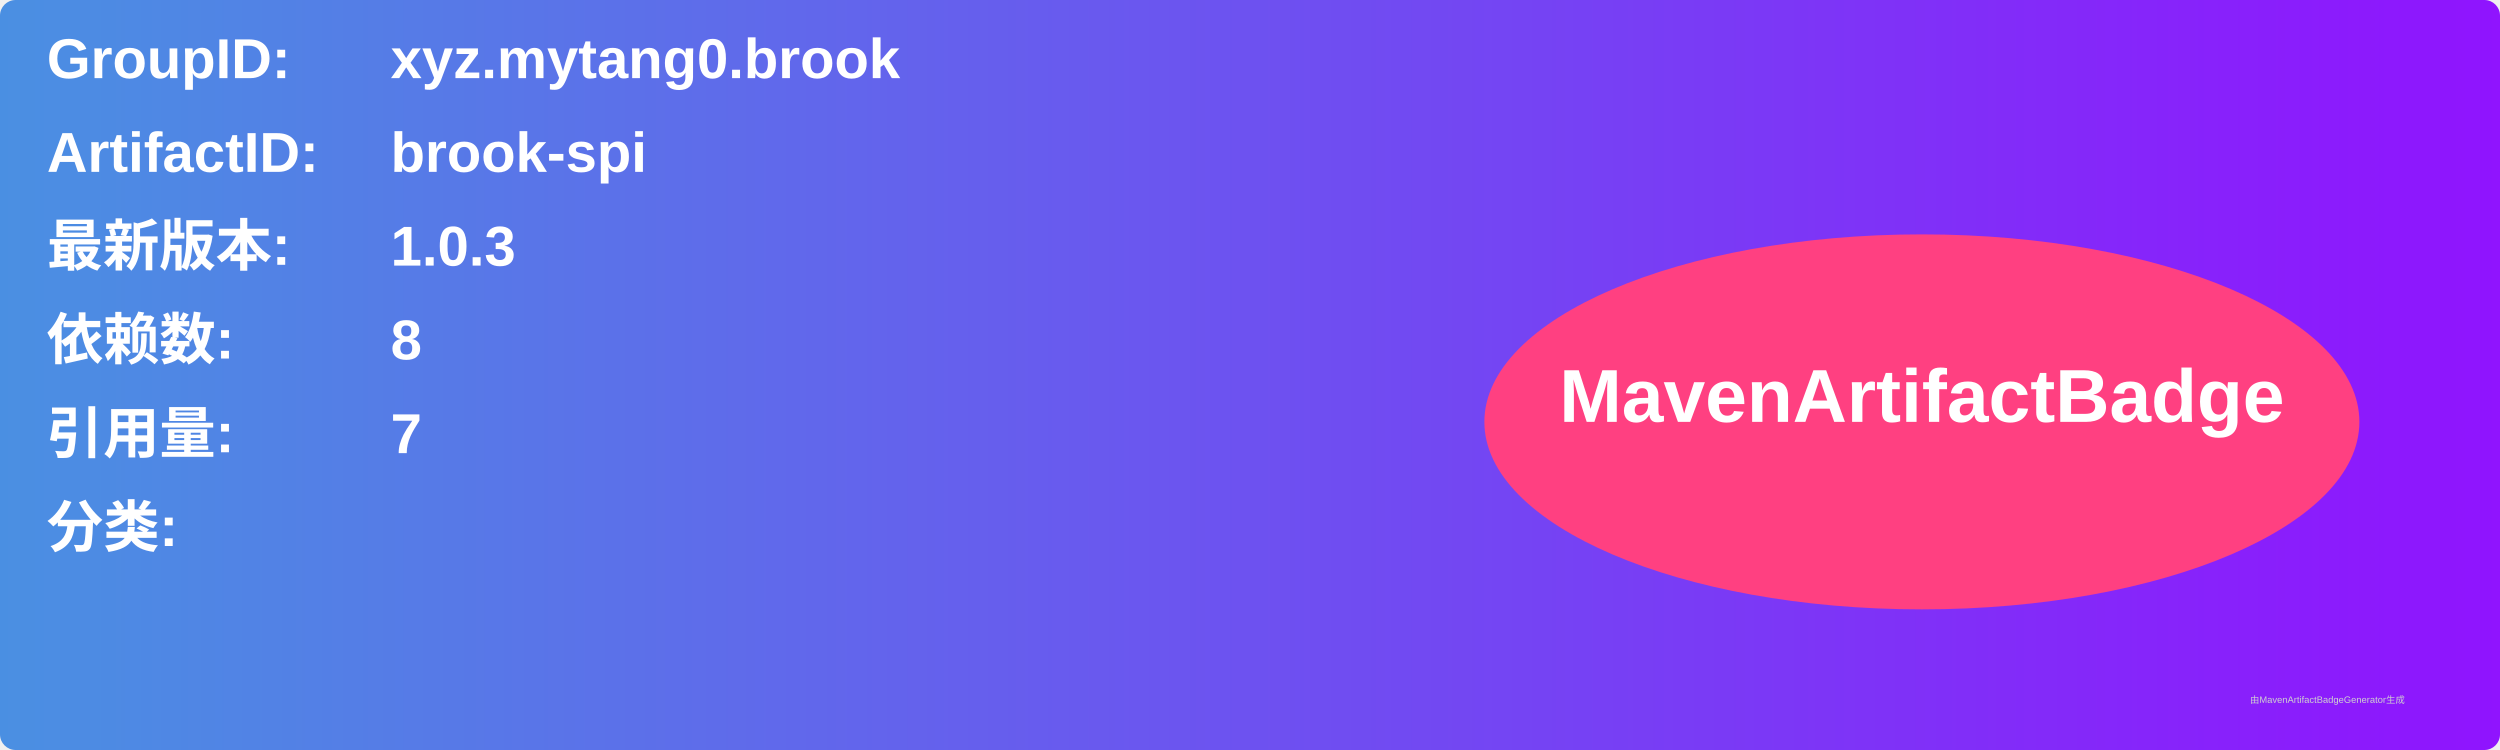
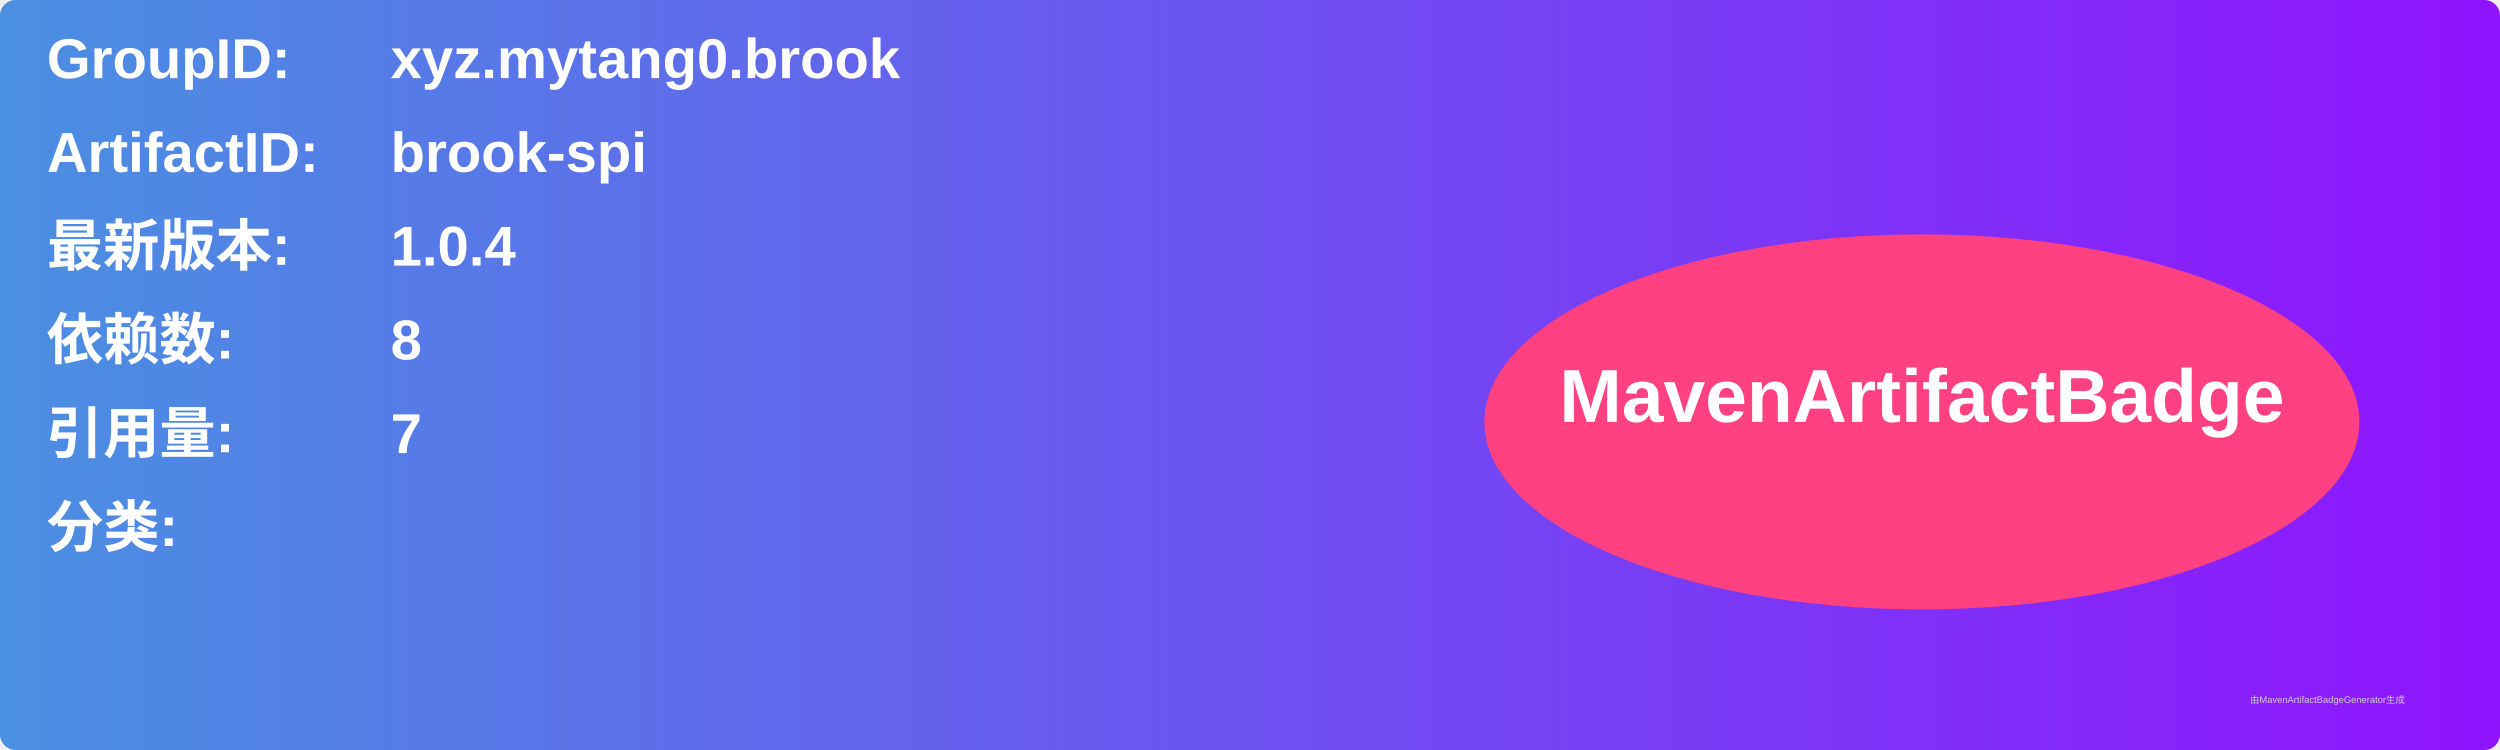
<svg xmlns="http://www.w3.org/2000/svg" width="800" height="240" viewBox="0 0 800 240">
  <linearGradient id="grad" x1="0%" y1="0%" x2="100%" y2="0%">
    <stop offset="0%" stop-color="#4a90e2" />
    <stop offset="100%" stop-color="#9013fe" />
  </linearGradient>
  <rect width="100%" height="100%" rx="5" ry="5" fill="url(#grad)" />
  <g transform="translate(15, 15)">
    <text x="0" y="10" font-family="Arial" font-size="18" fill="white" font-weight="bold" width="260">GroupID:</text>
    <text x="110" y="10" font-family="Arial" font-size="18" fill="white" font-weight="bold" width="460">xyz.mytang0.brook</text>
    <text x="0" y="40" font-family="Arial" font-size="18" fill="white" font-weight="bold" width="260">ArtifactID:</text>
    <text x="110" y="40" font-family="Arial" font-size="18" fill="white" font-weight="bold" width="460">brook-spi</text>
    <text x="0" y="70" font-family="Arial" font-size="18" fill="white" font-weight="bold">最新版本:</text>
    <text x="110" y="70" font-family="Arial" font-size="18" fill="white" font-weight="bold">
-       <tspan font-weight="bold">1.0.3</tspan>
+       <tspan font-weight="bold">1.0.4</tspan>
    </text>
    <text x="0" y="100" font-family="Arial" font-size="18" fill="white" font-weight="bold">依赖数: </text>
    <text x="110" y="100" font-family="Arial" font-size="18" fill="white">
      <tspan font-weight="bold">8</tspan>
    </text>
    <text x="0" y="130" font-family="Arial" font-size="18" fill="white" font-weight="bold">引用量: </text>
    <text x="110" y="130" font-family="Arial" font-size="18" fill="white">
      <tspan font-weight="bold">7</tspan>
    </text>
    <text x="0" y="160" font-family="Arial" font-size="18" fill="white" font-weight="bold">分类:</text>
    <text x="10" y="190" font-family="Arial" font-size="10" fill="white">
      <tspan font-weight="bold" />
    </text>
    <ellipse cx="600" cy="120" rx="140" ry="60" fill="#ff4081" />
    <text x="600" y="120" text-anchor="middle" font-family="Arial" font-size="24" fill="white" font-weight="bold">MavenArtifactBadge</text>
  </g>
  <text x="720" y="225" font-family="Arial" font-size="3" fill="#d0d0d0">由MavenArtifactBadgeGenerator生成</text>
</svg>
